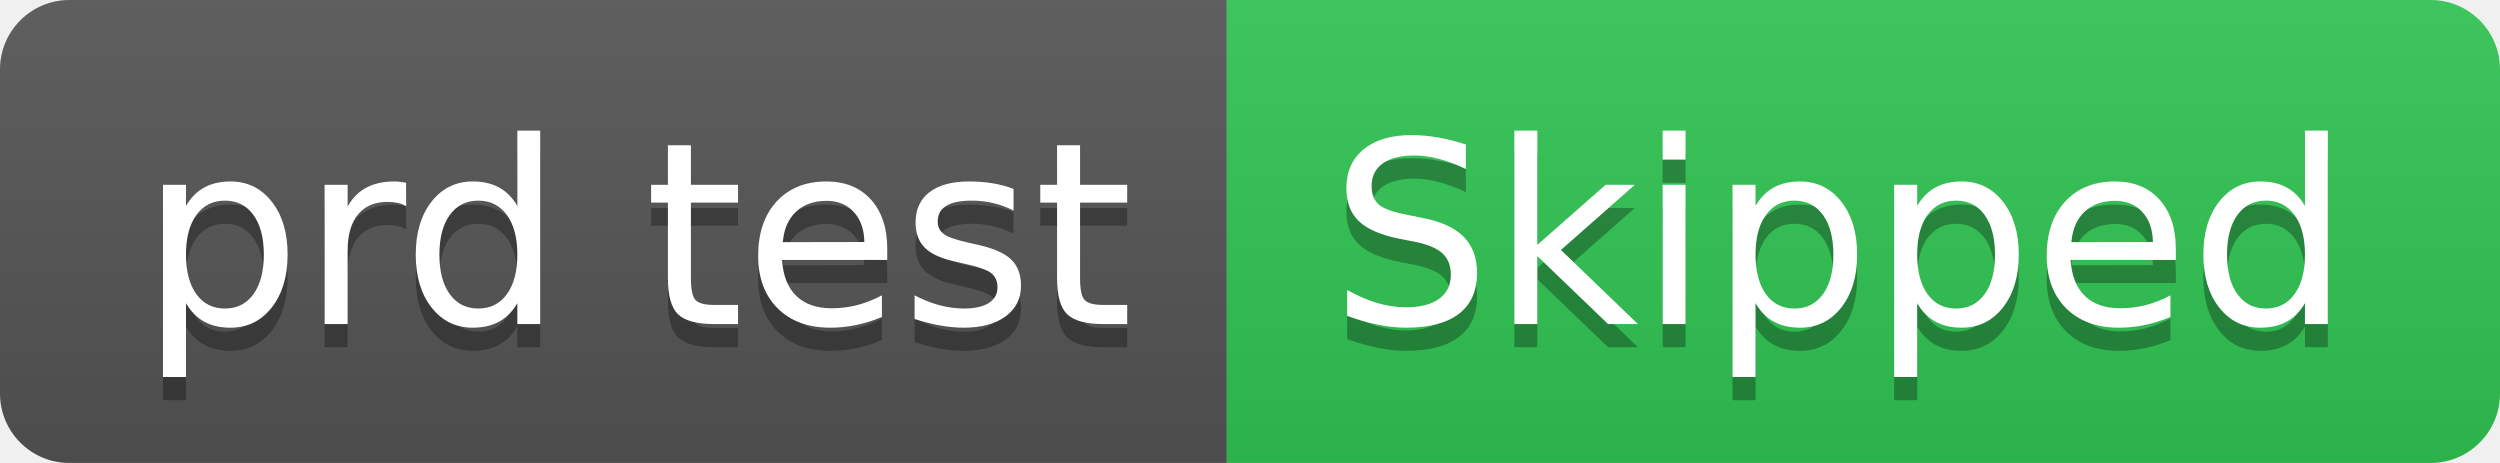
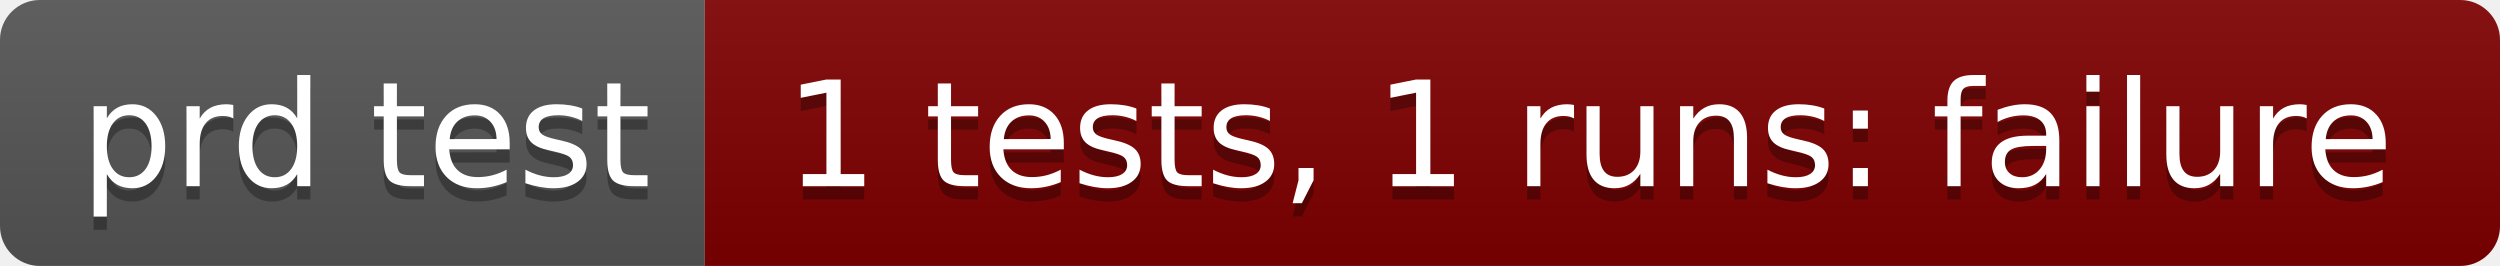
- <svg xmlns="http://www.w3.org/2000/svg" width="108" height="20" role="img" aria-label="prd test: Skipped">
+ <svg xmlns="http://www.w3.org/2000/svg" width="188" height="20" role="img" aria-label="prd test: 1 tests, 1 runs: failure">
  <linearGradient id="s" x2="0" y2="100%">
    <stop offset="0" stop-color="#bbb" stop-opacity=".1" />
    <stop offset="1" stop-opacity=".1" />
  </linearGradient>
  <clipPath id="r">
-     <rect width="108" height="20" rx="3" fill="#fff" />
+     <rect width="188" height="20" rx="3" fill="#fff" />
  </clipPath>
  <g clip-path="url(#r)">
    <rect width="53" height="20" fill="#555" />
-     <rect x="53" width="55" height="20" fill="#31c653" />
-     <rect width="108" height="20" fill="url(#s)" />
+     <rect x="53" width="135" height="20" fill="#800000" />
+     <rect width="188" height="20" fill="url(#s)" />
  </g>
  <g fill="#fff" text-anchor="middle" font-family="Verdana,Geneva,DejaVu Sans,sans-serif" text-rendering="geometricPrecision" font-size="110">
    <text aria-hidden="true" x="275" y="150" fill="#010101" fill-opacity=".3" transform="scale(.1)" textLength="430">prd test</text>
    <text x="275" y="140" transform="scale(.1)" fill="#fff" textLength="430">prd test</text>
-     <text aria-hidden="true" x="795" y="150" fill="#010101" fill-opacity=".3" transform="scale(.1)" textLength="450">Skipped</text>
-     <text x="795" y="140" transform="scale(.1)" fill="#fff" textLength="450">Skipped</text>
+     <text aria-hidden="true" x="1195" y="150" fill="#010101" fill-opacity=".3" transform="scale(.1)" textLength="1250">1 tests, 1 runs: failure</text>
+     <text x="1195" y="140" transform="scale(.1)" fill="#fff" textLength="1250">1 tests, 1 runs: failure</text>
  </g>
</svg>
